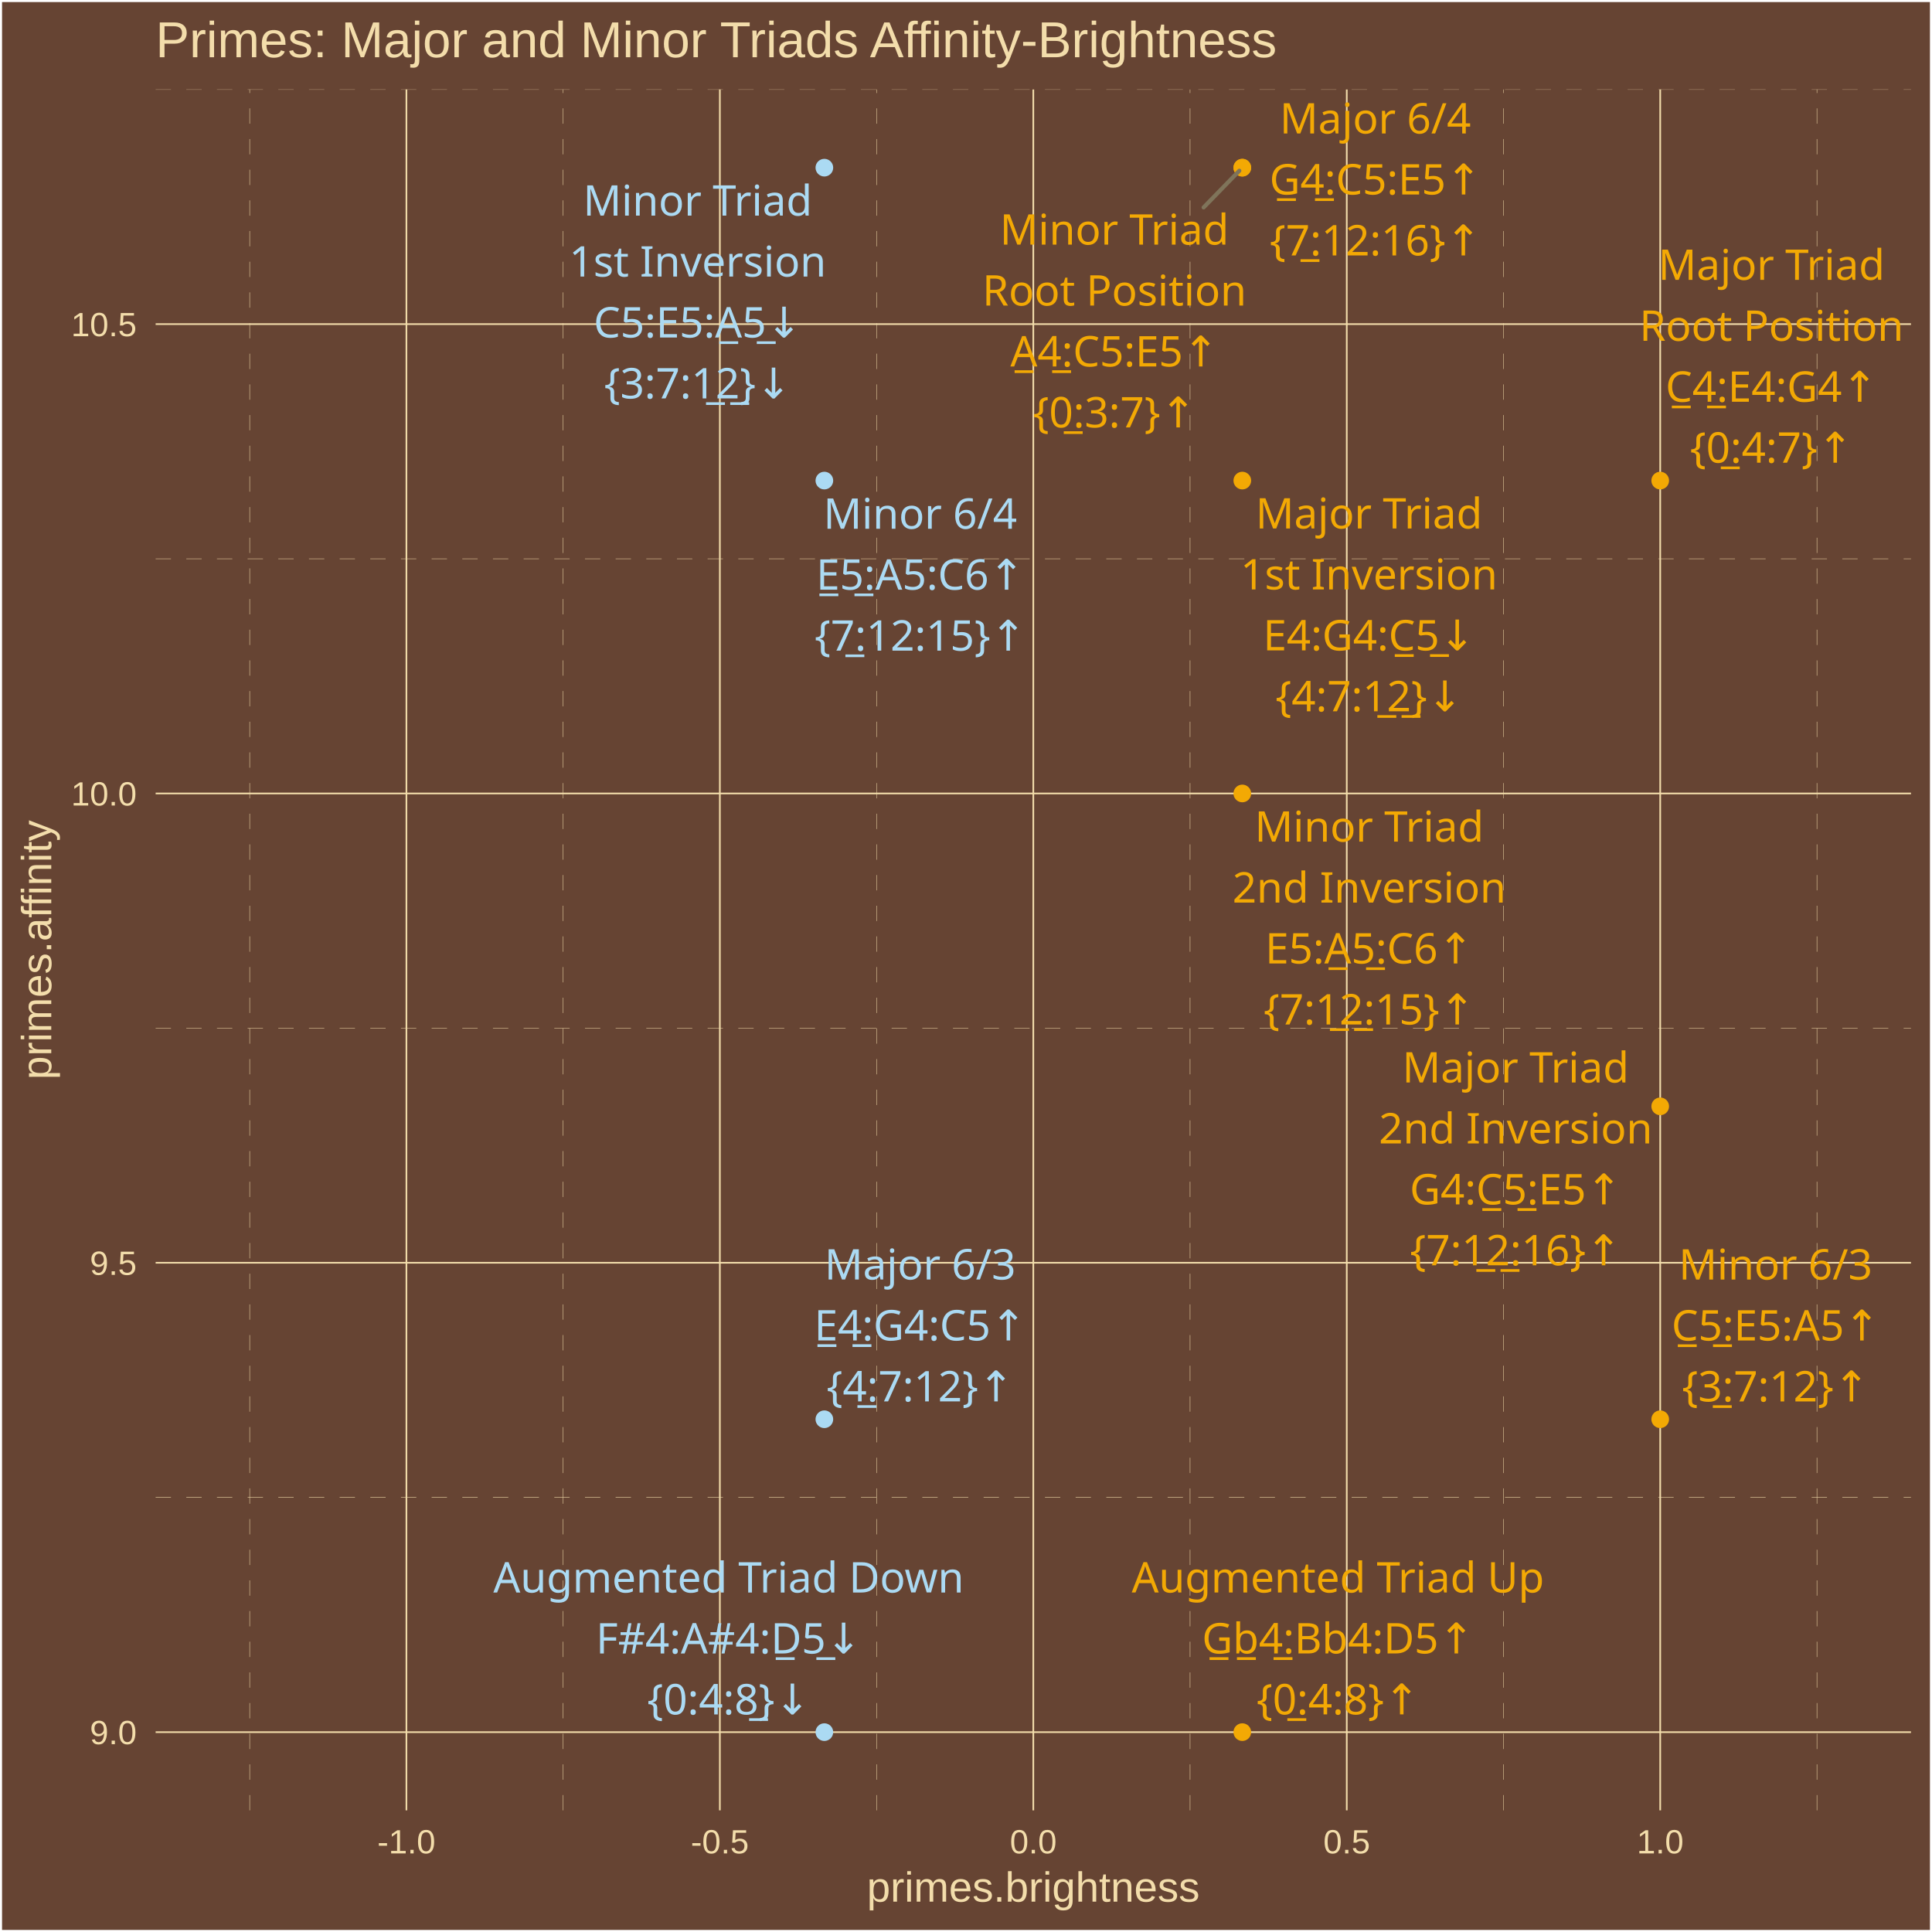
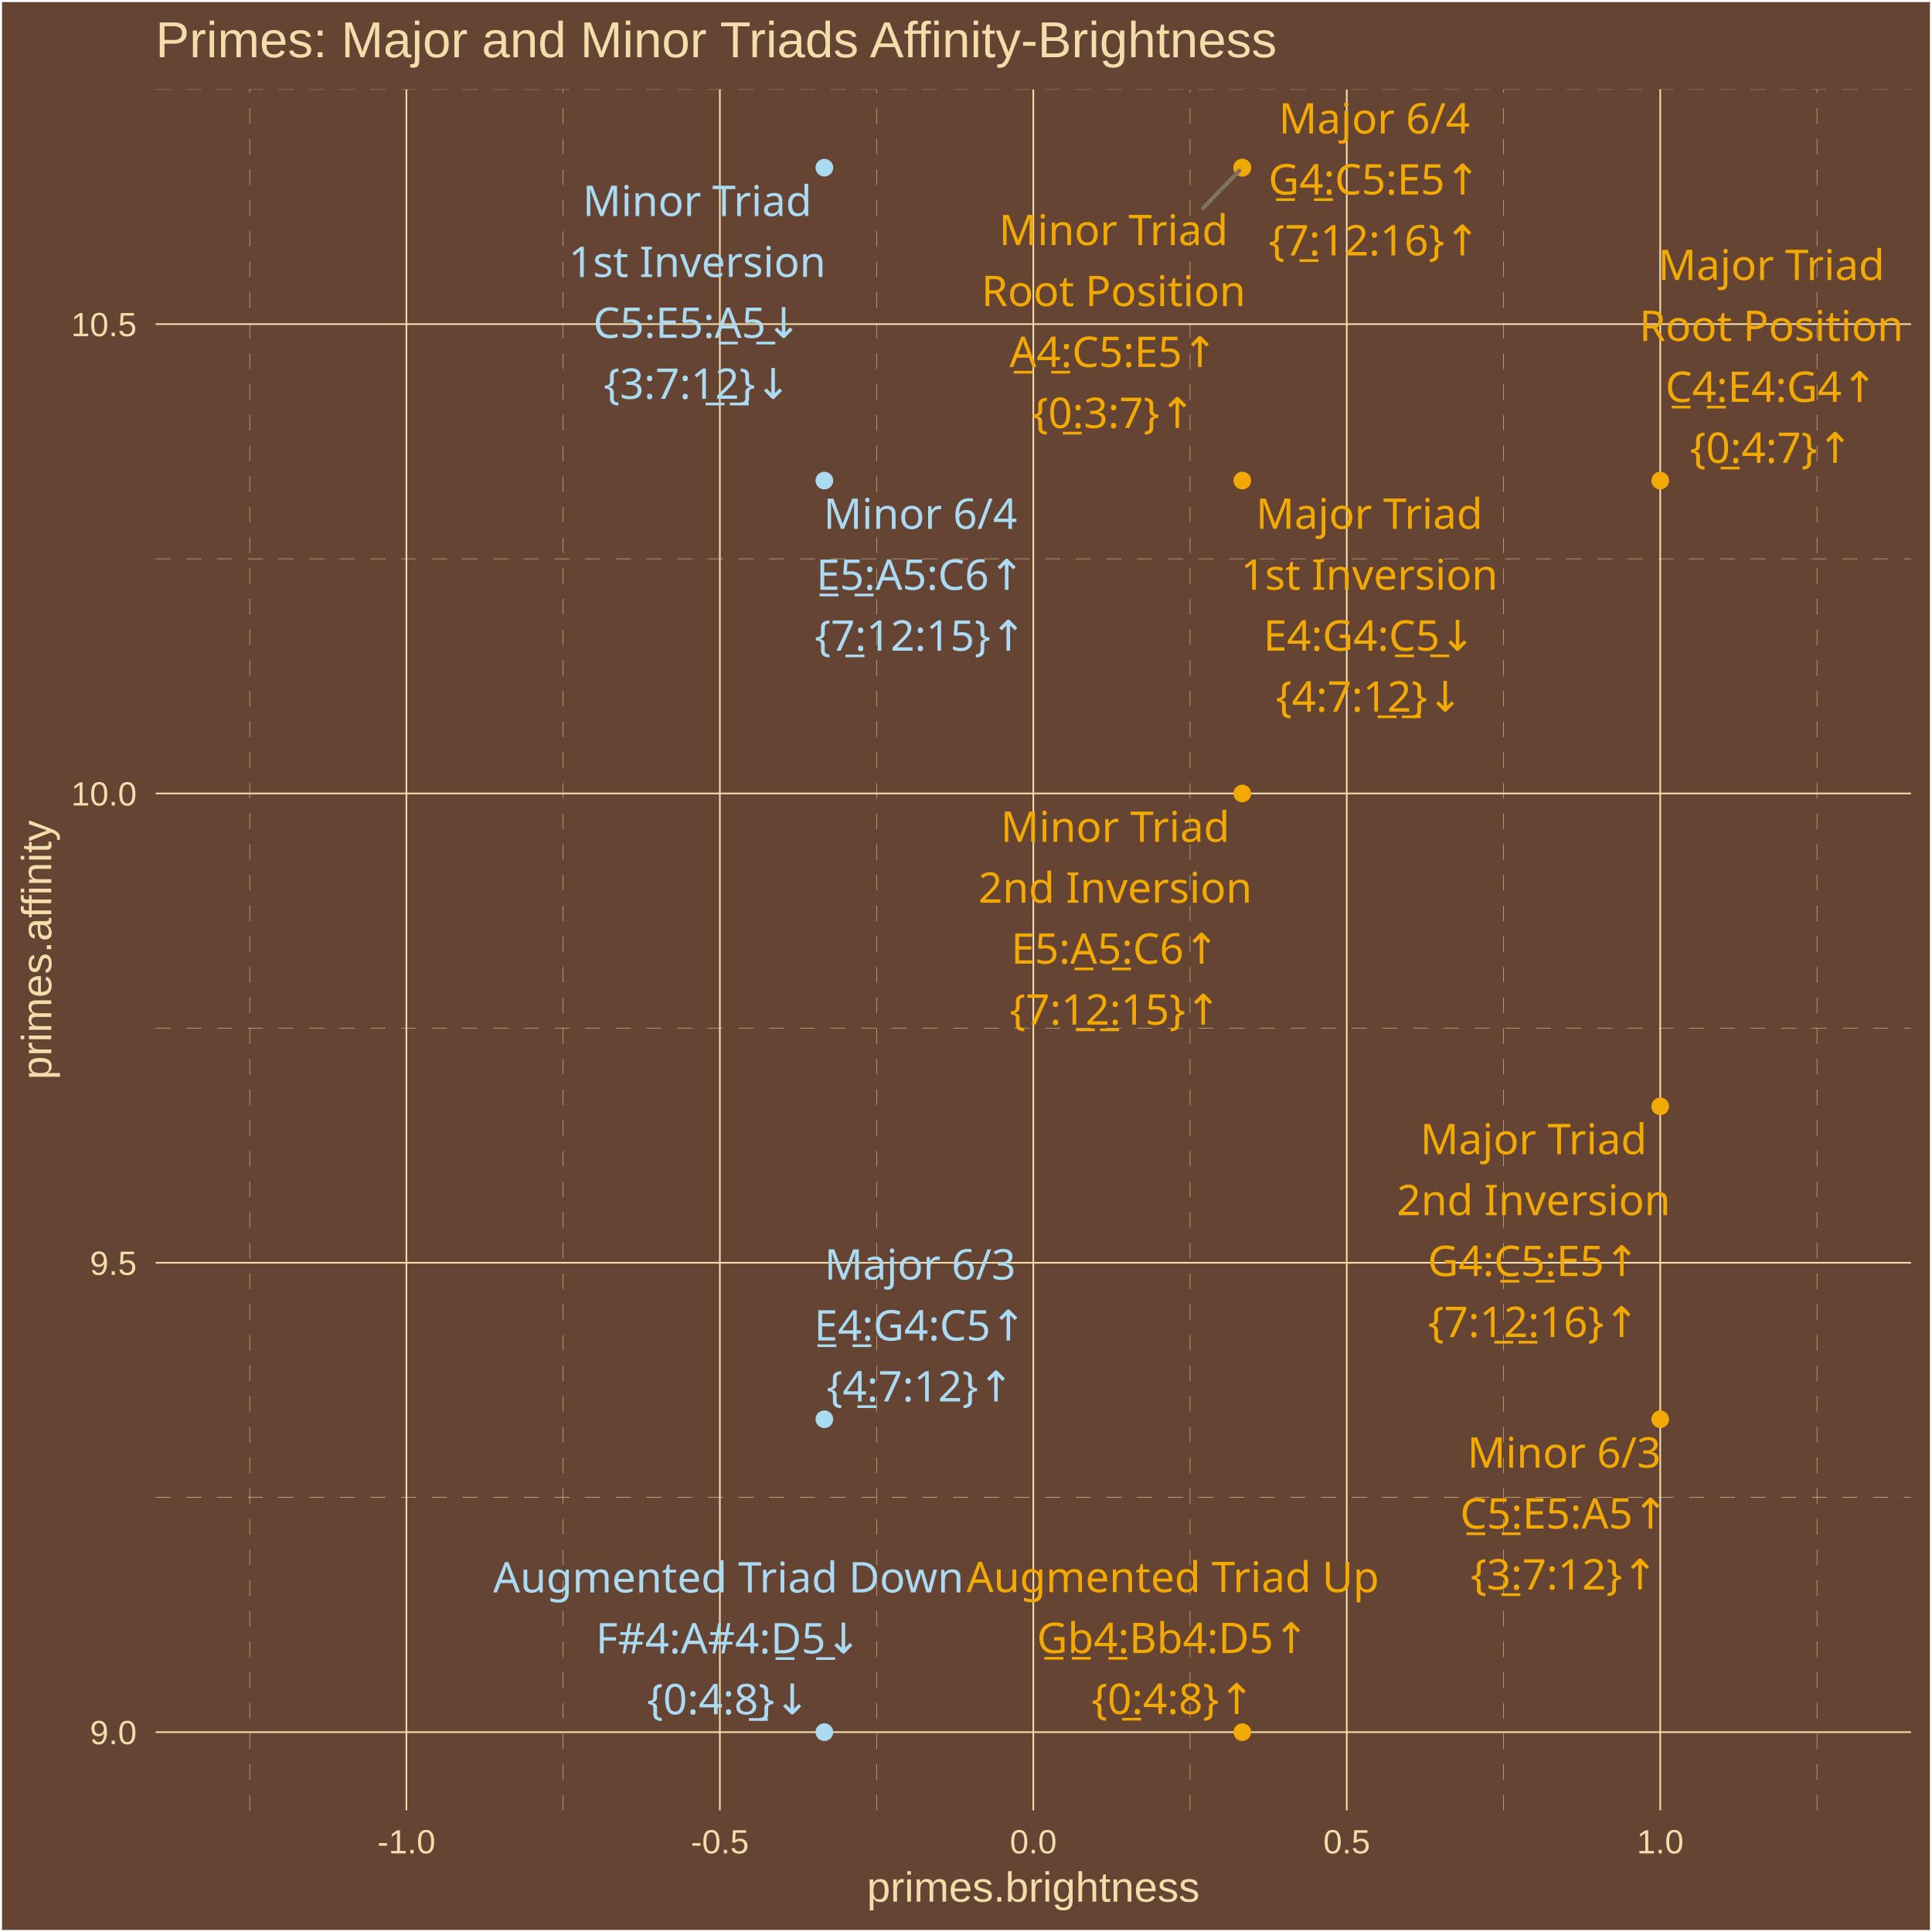
<svg xmlns="http://www.w3.org/2000/svg" class="svglite" width="504.00pt" height="504.00pt" viewBox="0 0 504.00 504.00">
  <defs>
    <style type="text/css">
    .svglite line, .svglite polyline, .svglite polygon, .svglite path, .svglite rect, .svglite circle {
      fill: none;
      stroke: #000000;
      stroke-linecap: round;
      stroke-linejoin: round;
      stroke-miterlimit: 10.00;
    }
    .svglite text {
      white-space: pre;
    }
  </style>
  </defs>
  <rect width="100%" height="100%" style="stroke: none; fill: #664433;" />
  <defs>
    <clipPath id="cpMC4wMHw1MDQuMDB8MC4wMHw1MDQuMDA=">
      <rect x="0.00" y="0.00" width="504.00" height="504.00" />
    </clipPath>
  </defs>
  <g clip-path="url(#cpMC4wMHw1MDQuMDB8MC4wMHw1MDQuMDA=)">
    <rect x="0.00" y="-0" width="504.00" height="504.00" style="stroke-width: 1.07; stroke: #FFFFFF; fill: #664433;" />
  </g>
  <defs>
    <clipPath id="cpNDAuNjB8NDk4LjUyfDIzLjM0fDQ3Mi4yNw==">
      <rect x="40.60" y="23.34" width="457.92" height="448.93" />
    </clipPath>
  </defs>
  <g clip-path="url(#cpNDAuNjB8NDk4LjUyfDIzLjM0fDQ3Mi4yNw==)">
    <rect x="40.60" y="23.34" width="457.92" height="448.93" style="stroke-width: 1.07; stroke: none; fill: #664433;" />
    <polyline points="40.60,390.64 498.52,390.64 " style="stroke-width: 0.11; stroke: #F3DDAB; stroke-dasharray: 4.00,4.00; stroke-linecap: butt;" />
    <polyline points="40.60,268.21 498.52,268.21 " style="stroke-width: 0.11; stroke: #F3DDAB; stroke-dasharray: 4.00,4.00; stroke-linecap: butt;" />
    <polyline points="40.60,145.77 498.52,145.77 " style="stroke-width: 0.11; stroke: #F3DDAB; stroke-dasharray: 4.00,4.00; stroke-linecap: butt;" />
    <polyline points="40.60,23.34 498.52,23.34 " style="stroke-width: 0.11; stroke: #F3DDAB; stroke-dasharray: 4.00,4.00; stroke-linecap: butt;" />
    <polyline points="65.14,472.27 65.14,23.34 " style="stroke-width: 0.11; stroke: #F3DDAB; stroke-dasharray: 4.00,4.00; stroke-linecap: butt;" />
    <polyline points="146.91,472.27 146.91,23.34 " style="stroke-width: 0.11; stroke: #F3DDAB; stroke-dasharray: 4.00,4.00; stroke-linecap: butt;" />
    <polyline points="228.68,472.27 228.68,23.34 " style="stroke-width: 0.11; stroke: #F3DDAB; stroke-dasharray: 4.00,4.00; stroke-linecap: butt;" />
    <polyline points="310.45,472.27 310.45,23.34 " style="stroke-width: 0.11; stroke: #F3DDAB; stroke-dasharray: 4.00,4.00; stroke-linecap: butt;" />
    <polyline points="392.22,472.27 392.22,23.34 " style="stroke-width: 0.11; stroke: #F3DDAB; stroke-dasharray: 4.00,4.00; stroke-linecap: butt;" />
    <polyline points="473.99,472.27 473.99,23.34 " style="stroke-width: 0.11; stroke: #F3DDAB; stroke-dasharray: 4.00,4.00; stroke-linecap: butt;" />
    <polyline points="40.60,451.86 498.52,451.86 " style="stroke-width: 0.43; stroke: #F3DDAB; stroke-linecap: butt;" />
    <polyline points="40.60,329.42 498.52,329.42 " style="stroke-width: 0.43; stroke: #F3DDAB; stroke-linecap: butt;" />
    <polyline points="40.60,206.99 498.52,206.99 " style="stroke-width: 0.43; stroke: #F3DDAB; stroke-linecap: butt;" />
    <polyline points="40.60,84.55 498.52,84.55 " style="stroke-width: 0.43; stroke: #F3DDAB; stroke-linecap: butt;" />
    <polyline points="106.02,472.27 106.02,23.34 " style="stroke-width: 0.43; stroke: #F3DDAB; stroke-linecap: butt;" />
    <polyline points="187.79,472.27 187.79,23.34 " style="stroke-width: 0.43; stroke: #F3DDAB; stroke-linecap: butt;" />
    <polyline points="269.56,472.27 269.56,23.34 " style="stroke-width: 0.43; stroke: #F3DDAB; stroke-linecap: butt;" />
    <polyline points="351.33,472.27 351.33,23.34 " style="stroke-width: 0.43; stroke: #F3DDAB; stroke-linecap: butt;" />
    <polyline points="433.10,472.27 433.10,23.34 " style="stroke-width: 0.43; stroke: #F3DDAB; stroke-linecap: butt;" />
    <circle cx="433.10" cy="125.37" r="1.95" style="stroke-width: 0.71; stroke: #F3A904; fill: #F3A904;" />
    <circle cx="324.08" cy="125.37" r="1.95" style="stroke-width: 0.71; stroke: #F3A904; fill: #F3A904;" />
    <circle cx="433.10" cy="288.61" r="1.95" style="stroke-width: 0.71; stroke: #F3A904; fill: #F3A904;" />
    <circle cx="215.05" cy="370.24" r="1.95" style="stroke-width: 0.71; stroke: #ABDAF3; fill: #ABDAF3;" />
    <circle cx="324.08" cy="43.74" r="1.95" style="stroke-width: 0.71; stroke: #F3A904; fill: #F3A904;" />
    <circle cx="324.08" cy="451.86" r="1.95" style="stroke-width: 0.71; stroke: #F3A904; fill: #F3A904;" />
    <circle cx="215.05" cy="451.86" r="1.95" style="stroke-width: 0.71; stroke: #ABDAF3; fill: #ABDAF3;" />
    <circle cx="324.08" cy="43.74" r="1.95" style="stroke-width: 0.71; stroke: #F3A904; fill: #F3A904;" />
    <circle cx="215.05" cy="43.74" r="1.95" style="stroke-width: 0.71; stroke: #ABDAF3; fill: #ABDAF3;" />
    <circle cx="324.08" cy="206.99" r="1.95" style="stroke-width: 0.71; stroke: #F3A904; fill: #F3A904;" />
    <circle cx="433.10" cy="370.24" r="1.95" style="stroke-width: 0.71; stroke: #F3A904; fill: #F3A904;" />
    <circle cx="215.05" cy="125.37" r="1.95" style="stroke-width: 0.71; stroke: #ABDAF3; fill: #ABDAF3;" />
-     <line x1="313.99" y1="54.11" x2="323.30" y2="44.54" style="stroke-width: 1.07; stroke: #7F745A;" />
-     <text x="462.12" y="73.01" text-anchor="middle" style="font-size: 11.04px;fill: #F3A904; font-family: &quot;Arial Unicode MS&quot;;" textLength="55.77px" lengthAdjust="spacingAndGlyphs">Major Triad</text>
-     <text x="462.12" y="88.91" text-anchor="middle" style="font-size: 11.04px;fill: #F3A904; font-family: &quot;Arial Unicode MS&quot;;" textLength="65.61px" lengthAdjust="spacingAndGlyphs">Root Position</text>
-     <text x="462.12" y="104.81" text-anchor="middle" style="font-size: 11.04px;fill: #F3A904; font-family: &quot;Arial Unicode MS&quot;;" textLength="56.30px" lengthAdjust="spacingAndGlyphs">C̲4̲:E4:G4↑</text>
-     <text x="462.12" y="120.70" text-anchor="middle" style="font-size: 11.04px;fill: #F3A904; font-family: &quot;Arial Unicode MS&quot;;" textLength="39.77px" lengthAdjust="spacingAndGlyphs">{0̲:4:7}↑</text>
-     <text x="357.13" y="137.87" text-anchor="middle" style="font-size: 11.04px;fill: #F3A904; font-family: &quot;Arial Unicode MS&quot;;" textLength="55.77px" lengthAdjust="spacingAndGlyphs">Major Triad</text>
-     <text x="357.13" y="153.77" text-anchor="middle" style="font-size: 11.04px;fill: #F3A904; font-family: &quot;Arial Unicode MS&quot;;" textLength="62.54px" lengthAdjust="spacingAndGlyphs">1st Inversion</text>
-     <text x="357.13" y="169.67" text-anchor="middle" style="font-size: 11.04px;fill: #F3A904; font-family: &quot;Arial Unicode MS&quot;;" textLength="56.30px" lengthAdjust="spacingAndGlyphs">E4:G4:C̲5̲↓</text>
-     <text x="357.13" y="185.56" text-anchor="middle" style="font-size: 11.04px;fill: #F3A904; font-family: &quot;Arial Unicode MS&quot;;" textLength="45.91px" lengthAdjust="spacingAndGlyphs">{4:7:1̲2̲}↓</text>
-     <text x="395.38" y="282.39" text-anchor="middle" style="font-size: 11.04px;fill: #F3A904; font-family: &quot;Arial Unicode MS&quot;;" textLength="55.77px" lengthAdjust="spacingAndGlyphs">Major Triad</text>
-     <text x="395.38" y="298.29" text-anchor="middle" style="font-size: 11.04px;fill: #F3A904; font-family: &quot;Arial Unicode MS&quot;;" textLength="66.23px" lengthAdjust="spacingAndGlyphs">2nd Inversion</text>
-     <text x="395.38" y="314.19" text-anchor="middle" style="font-size: 11.04px;fill: #F3A904; font-family: &quot;Arial Unicode MS&quot;;" textLength="56.30px" lengthAdjust="spacingAndGlyphs">G4:C̲5̲:E5↑</text>
-     <text x="395.38" y="330.08" text-anchor="middle" style="font-size: 11.04px;fill: #F3A904; font-family: &quot;Arial Unicode MS&quot;;" textLength="52.04px" lengthAdjust="spacingAndGlyphs">{7:1̲2̲:16}↑</text>
-     <text x="240.04" y="333.78" text-anchor="middle" style="font-size: 11.04px;fill: #ABDAF3; font-family: &quot;Arial Unicode MS&quot;;" textLength="45.98px" lengthAdjust="spacingAndGlyphs">Major 6/3</text>
-     <text x="240.04" y="349.68" text-anchor="middle" style="font-size: 11.04px;fill: #ABDAF3; font-family: &quot;Arial Unicode MS&quot;;" textLength="56.30px" lengthAdjust="spacingAndGlyphs">E̲4̲:G4:C5↑</text>
-     <text x="240.04" y="365.58" text-anchor="middle" style="font-size: 11.04px;fill: #ABDAF3; font-family: &quot;Arial Unicode MS&quot;;" textLength="45.91px" lengthAdjust="spacingAndGlyphs">{4̲:7:12}↑</text>
-     <text x="358.79" y="34.83" text-anchor="middle" style="font-size: 11.04px;fill: #F3A904; font-family: &quot;Arial Unicode MS&quot;;" textLength="45.98px" lengthAdjust="spacingAndGlyphs">Major 6/4</text>
-     <text x="358.79" y="50.73" text-anchor="middle" style="font-size: 11.04px;fill: #F3A904; font-family: &quot;Arial Unicode MS&quot;;" textLength="56.30px" lengthAdjust="spacingAndGlyphs">G̲4̲:C5:E5↑</text>
-     <text x="358.79" y="66.63" text-anchor="middle" style="font-size: 11.04px;fill: #F3A904; font-family: &quot;Arial Unicode MS&quot;;" textLength="52.04px" lengthAdjust="spacingAndGlyphs">{7̲:12:16}↑</text>
-     <text x="349.04" y="415.43" text-anchor="middle" style="font-size: 11.04px;fill: #F3A904; font-family: &quot;Arial Unicode MS&quot;;" textLength="101.78px" lengthAdjust="spacingAndGlyphs">Augmented Triad Up</text>
-     <text x="349.04" y="431.33" text-anchor="middle" style="font-size: 11.04px;fill: #F3A904; font-family: &quot;Arial Unicode MS&quot;;" textLength="68.57px" lengthAdjust="spacingAndGlyphs">G̲b̲4̲:Bb4:D5↑</text>
-     <text x="349.04" y="447.23" text-anchor="middle" style="font-size: 11.04px;fill: #F3A904; font-family: &quot;Arial Unicode MS&quot;;" textLength="39.77px" lengthAdjust="spacingAndGlyphs">{0̲:4:8}↑</text>
-     <text x="190.08" y="415.44" text-anchor="middle" style="font-size: 11.04px;fill: #ABDAF3; font-family: &quot;Arial Unicode MS&quot;;" textLength="115.88px" lengthAdjust="spacingAndGlyphs">Augmented Triad Down</text>
-     <text x="190.08" y="431.34" text-anchor="middle" style="font-size: 11.04px;fill: #ABDAF3; font-family: &quot;Arial Unicode MS&quot;;" textLength="66.73px" lengthAdjust="spacingAndGlyphs">F#4:A#4:D̲5̲↓</text>
-     <text x="190.08" y="447.24" text-anchor="middle" style="font-size: 11.04px;fill: #ABDAF3; font-family: &quot;Arial Unicode MS&quot;;" textLength="39.77px" lengthAdjust="spacingAndGlyphs">{0:4:8̲}↓</text>
-     <text x="290.71" y="63.81" text-anchor="middle" style="font-size: 11.04px;fill: #F3A904; font-family: &quot;Arial Unicode MS&quot;;" textLength="55.77px" lengthAdjust="spacingAndGlyphs">Minor Triad</text>
-     <text x="290.71" y="79.71" text-anchor="middle" style="font-size: 11.04px;fill: #F3A904; font-family: &quot;Arial Unicode MS&quot;;" textLength="65.61px" lengthAdjust="spacingAndGlyphs">Root Position</text>
-     <text x="290.71" y="95.60" text-anchor="middle" style="font-size: 11.04px;fill: #F3A904; font-family: &quot;Arial Unicode MS&quot;;" textLength="55.08px" lengthAdjust="spacingAndGlyphs">A̲4̲:C5:E5↑</text>
-     <text x="290.71" y="111.50" text-anchor="middle" style="font-size: 11.04px;fill: #F3A904; font-family: &quot;Arial Unicode MS&quot;;" textLength="39.77px" lengthAdjust="spacingAndGlyphs">{0̲:3:7}↑</text>
-     <text x="182.00" y="56.25" text-anchor="middle" style="font-size: 11.04px;fill: #ABDAF3; font-family: &quot;Arial Unicode MS&quot;;" textLength="55.77px" lengthAdjust="spacingAndGlyphs">Minor Triad</text>
-     <text x="182.00" y="72.15" text-anchor="middle" style="font-size: 11.04px;fill: #ABDAF3; font-family: &quot;Arial Unicode MS&quot;;" textLength="62.54px" lengthAdjust="spacingAndGlyphs">1st Inversion</text>
-     <text x="182.00" y="88.04" text-anchor="middle" style="font-size: 11.04px;fill: #ABDAF3; font-family: &quot;Arial Unicode MS&quot;;" textLength="55.08px" lengthAdjust="spacingAndGlyphs">C5:E5:A̲5̲↓</text>
-     <text x="182.00" y="103.94" text-anchor="middle" style="font-size: 11.04px;fill: #ABDAF3; font-family: &quot;Arial Unicode MS&quot;;" textLength="45.91px" lengthAdjust="spacingAndGlyphs">{3:7:1̲2̲}↓</text>
-     <text x="357.19" y="219.56" text-anchor="middle" style="font-size: 11.04px;fill: #F3A904; font-family: &quot;Arial Unicode MS&quot;;" textLength="55.77px" lengthAdjust="spacingAndGlyphs">Minor Triad</text>
-     <text x="357.19" y="235.46" text-anchor="middle" style="font-size: 11.04px;fill: #F3A904; font-family: &quot;Arial Unicode MS&quot;;" textLength="66.23px" lengthAdjust="spacingAndGlyphs">2nd Inversion</text>
-     <text x="357.19" y="251.35" text-anchor="middle" style="font-size: 11.04px;fill: #F3A904; font-family: &quot;Arial Unicode MS&quot;;" textLength="55.08px" lengthAdjust="spacingAndGlyphs">E5:A̲5̲:C6↑</text>
-     <text x="357.19" y="267.25" text-anchor="middle" style="font-size: 11.04px;fill: #F3A904; font-family: &quot;Arial Unicode MS&quot;;" textLength="52.04px" lengthAdjust="spacingAndGlyphs">{7:1̲2̲:15}↑</text>
-     <text x="463.19" y="333.80" text-anchor="middle" style="font-size: 11.04px;fill: #F3A904; font-family: &quot;Arial Unicode MS&quot;;" textLength="45.98px" lengthAdjust="spacingAndGlyphs">Minor 6/3</text>
-     <text x="463.19" y="349.70" text-anchor="middle" style="font-size: 11.04px;fill: #F3A904; font-family: &quot;Arial Unicode MS&quot;;" textLength="55.08px" lengthAdjust="spacingAndGlyphs">C̲5̲:E5:A5↑</text>
-     <text x="463.19" y="365.59" text-anchor="middle" style="font-size: 11.04px;fill: #F3A904; font-family: &quot;Arial Unicode MS&quot;;" textLength="45.91px" lengthAdjust="spacingAndGlyphs">{3̲:7:12}↑</text>
-     <text x="240.06" y="137.94" text-anchor="middle" style="font-size: 11.04px;fill: #ABDAF3; font-family: &quot;Arial Unicode MS&quot;;" textLength="45.98px" lengthAdjust="spacingAndGlyphs">Minor 6/4</text>
-     <text x="240.06" y="153.83" text-anchor="middle" style="font-size: 11.04px;fill: #ABDAF3; font-family: &quot;Arial Unicode MS&quot;;" textLength="55.08px" lengthAdjust="spacingAndGlyphs">E̲5̲:A5:C6↑</text>
-     <text x="240.06" y="169.73" text-anchor="middle" style="font-size: 11.04px;fill: #ABDAF3; font-family: &quot;Arial Unicode MS&quot;;" textLength="52.04px" lengthAdjust="spacingAndGlyphs">{7̲:12:15}↑</text>
+     <line x1="313.86" y1="54.25" x2="323.30" y2="44.54" style="stroke-width: 1.07; stroke: #7F745A;" />
+     <text x="462.08" y="73.05" text-anchor="middle" style="font-size: 11.04px;fill: #F3A904; font-family: &quot;Arial Unicode MS&quot;;" textLength="55.77px" lengthAdjust="spacingAndGlyphs">Major Triad</text>
+     <text x="462.08" y="88.95" text-anchor="middle" style="font-size: 11.04px;fill: #F3A904; font-family: &quot;Arial Unicode MS&quot;;" textLength="65.61px" lengthAdjust="spacingAndGlyphs">Root Position</text>
+     <text x="462.08" y="104.85" text-anchor="middle" style="font-size: 11.04px;fill: #F3A904; font-family: &quot;Arial Unicode MS&quot;;" textLength="56.30px" lengthAdjust="spacingAndGlyphs">C̲4̲:E4:G4↑</text>
+     <text x="462.08" y="120.75" text-anchor="middle" style="font-size: 11.04px;fill: #F3A904; font-family: &quot;Arial Unicode MS&quot;;" textLength="39.77px" lengthAdjust="spacingAndGlyphs">{0̲:4:7}↑</text>
+     <text x="357.21" y="137.95" text-anchor="middle" style="font-size: 11.04px;fill: #F3A904; font-family: &quot;Arial Unicode MS&quot;;" textLength="55.77px" lengthAdjust="spacingAndGlyphs">Major Triad</text>
+     <text x="357.21" y="153.85" text-anchor="middle" style="font-size: 11.04px;fill: #F3A904; font-family: &quot;Arial Unicode MS&quot;;" textLength="62.54px" lengthAdjust="spacingAndGlyphs">1st Inversion</text>
+     <text x="357.21" y="169.74" text-anchor="middle" style="font-size: 11.04px;fill: #F3A904; font-family: &quot;Arial Unicode MS&quot;;" textLength="56.30px" lengthAdjust="spacingAndGlyphs">E4:G4:C̲5̲↓</text>
+     <text x="357.21" y="185.64" text-anchor="middle" style="font-size: 11.04px;fill: #F3A904; font-family: &quot;Arial Unicode MS&quot;;" textLength="45.91px" lengthAdjust="spacingAndGlyphs">{4:7:1̲2̲}↓</text>
+     <text x="400.07" y="301.10" text-anchor="middle" style="font-size: 11.04px;fill: #F3A904; font-family: &quot;Arial Unicode MS&quot;;" textLength="55.77px" lengthAdjust="spacingAndGlyphs">Major Triad</text>
+     <text x="400.07" y="317.00" text-anchor="middle" style="font-size: 11.04px;fill: #F3A904; font-family: &quot;Arial Unicode MS&quot;;" textLength="66.23px" lengthAdjust="spacingAndGlyphs">2nd Inversion</text>
+     <text x="400.07" y="332.89" text-anchor="middle" style="font-size: 11.04px;fill: #F3A904; font-family: &quot;Arial Unicode MS&quot;;" textLength="56.30px" lengthAdjust="spacingAndGlyphs">G4:C̲5̲:E5↑</text>
+     <text x="400.07" y="348.79" text-anchor="middle" style="font-size: 11.04px;fill: #F3A904; font-family: &quot;Arial Unicode MS&quot;;" textLength="52.04px" lengthAdjust="spacingAndGlyphs">{7:1̲2̲:16}↑</text>
+     <text x="240.03" y="333.80" text-anchor="middle" style="font-size: 11.04px;fill: #ABDAF3; font-family: &quot;Arial Unicode MS&quot;;" textLength="45.98px" lengthAdjust="spacingAndGlyphs">Major 6/3</text>
+     <text x="240.03" y="349.70" text-anchor="middle" style="font-size: 11.04px;fill: #ABDAF3; font-family: &quot;Arial Unicode MS&quot;;" textLength="56.30px" lengthAdjust="spacingAndGlyphs">E̲4̲:G4:C5↑</text>
+     <text x="240.03" y="365.60" text-anchor="middle" style="font-size: 11.04px;fill: #ABDAF3; font-family: &quot;Arial Unicode MS&quot;;" textLength="45.91px" lengthAdjust="spacingAndGlyphs">{4̲:7:12}↑</text>
+     <text x="358.53" y="34.83" text-anchor="middle" style="font-size: 11.04px;fill: #F3A904; font-family: &quot;Arial Unicode MS&quot;;" textLength="45.98px" lengthAdjust="spacingAndGlyphs">Major 6/4</text>
+     <text x="358.53" y="50.73" text-anchor="middle" style="font-size: 11.04px;fill: #F3A904; font-family: &quot;Arial Unicode MS&quot;;" textLength="56.30px" lengthAdjust="spacingAndGlyphs">G̲4̲:C5:E5↑</text>
+     <text x="358.53" y="66.63" text-anchor="middle" style="font-size: 11.04px;fill: #F3A904; font-family: &quot;Arial Unicode MS&quot;;" textLength="52.04px" lengthAdjust="spacingAndGlyphs">{7̲:12:16}↑</text>
+     <text x="305.96" y="415.34" text-anchor="middle" style="font-size: 11.04px;fill: #F3A904; font-family: &quot;Arial Unicode MS&quot;;" textLength="101.78px" lengthAdjust="spacingAndGlyphs">Augmented Triad Up</text>
+     <text x="305.96" y="431.24" text-anchor="middle" style="font-size: 11.04px;fill: #F3A904; font-family: &quot;Arial Unicode MS&quot;;" textLength="68.57px" lengthAdjust="spacingAndGlyphs">G̲b̲4̲:Bb4:D5↑</text>
+     <text x="305.96" y="447.13" text-anchor="middle" style="font-size: 11.04px;fill: #F3A904; font-family: &quot;Arial Unicode MS&quot;;" textLength="39.77px" lengthAdjust="spacingAndGlyphs">{0̲:4:8}↑</text>
+     <text x="190.03" y="415.42" text-anchor="middle" style="font-size: 11.04px;fill: #ABDAF3; font-family: &quot;Arial Unicode MS&quot;;" textLength="115.88px" lengthAdjust="spacingAndGlyphs">Augmented Triad Down</text>
+     <text x="190.03" y="431.32" text-anchor="middle" style="font-size: 11.04px;fill: #ABDAF3; font-family: &quot;Arial Unicode MS&quot;;" textLength="66.73px" lengthAdjust="spacingAndGlyphs">F#4:A#4:D̲5̲↓</text>
+     <text x="190.03" y="447.21" text-anchor="middle" style="font-size: 11.04px;fill: #ABDAF3; font-family: &quot;Arial Unicode MS&quot;;" textLength="39.77px" lengthAdjust="spacingAndGlyphs">{0:4:8̲}↓</text>
+     <text x="290.48" y="63.95" text-anchor="middle" style="font-size: 11.04px;fill: #F3A904; font-family: &quot;Arial Unicode MS&quot;;" textLength="55.77px" lengthAdjust="spacingAndGlyphs">Minor Triad</text>
+     <text x="290.48" y="79.85" text-anchor="middle" style="font-size: 11.04px;fill: #F3A904; font-family: &quot;Arial Unicode MS&quot;;" textLength="65.61px" lengthAdjust="spacingAndGlyphs">Root Position</text>
+     <text x="290.48" y="95.74" text-anchor="middle" style="font-size: 11.04px;fill: #F3A904; font-family: &quot;Arial Unicode MS&quot;;" textLength="55.08px" lengthAdjust="spacingAndGlyphs">A̲4̲:C5:E5↑</text>
+     <text x="290.48" y="111.64" text-anchor="middle" style="font-size: 11.04px;fill: #F3A904; font-family: &quot;Arial Unicode MS&quot;;" textLength="39.77px" lengthAdjust="spacingAndGlyphs">{0̲:3:7}↑</text>
+     <text x="181.89" y="56.35" text-anchor="middle" style="font-size: 11.04px;fill: #ABDAF3; font-family: &quot;Arial Unicode MS&quot;;" textLength="55.77px" lengthAdjust="spacingAndGlyphs">Minor Triad</text>
+     <text x="181.89" y="72.25" text-anchor="middle" style="font-size: 11.04px;fill: #ABDAF3; font-family: &quot;Arial Unicode MS&quot;;" textLength="62.54px" lengthAdjust="spacingAndGlyphs">1st Inversion</text>
+     <text x="181.89" y="88.14" text-anchor="middle" style="font-size: 11.04px;fill: #ABDAF3; font-family: &quot;Arial Unicode MS&quot;;" textLength="55.08px" lengthAdjust="spacingAndGlyphs">C5:E5:A̲5̲↓</text>
+     <text x="181.89" y="104.04" text-anchor="middle" style="font-size: 11.04px;fill: #ABDAF3; font-family: &quot;Arial Unicode MS&quot;;" textLength="45.91px" lengthAdjust="spacingAndGlyphs">{3:7:1̲2̲}↓</text>
+     <text x="290.92" y="219.61" text-anchor="middle" style="font-size: 11.04px;fill: #F3A904; font-family: &quot;Arial Unicode MS&quot;;" textLength="55.77px" lengthAdjust="spacingAndGlyphs">Minor Triad</text>
+     <text x="290.92" y="235.50" text-anchor="middle" style="font-size: 11.04px;fill: #F3A904; font-family: &quot;Arial Unicode MS&quot;;" textLength="66.23px" lengthAdjust="spacingAndGlyphs">2nd Inversion</text>
+     <text x="290.92" y="251.40" text-anchor="middle" style="font-size: 11.04px;fill: #F3A904; font-family: &quot;Arial Unicode MS&quot;;" textLength="55.08px" lengthAdjust="spacingAndGlyphs">E5:A̲5̲:C6↑</text>
+     <text x="290.92" y="267.30" text-anchor="middle" style="font-size: 11.04px;fill: #F3A904; font-family: &quot;Arial Unicode MS&quot;;" textLength="52.04px" lengthAdjust="spacingAndGlyphs">{7:1̲2̲:15}↑</text>
+     <text x="408.04" y="382.86" text-anchor="middle" style="font-size: 11.04px;fill: #F3A904; font-family: &quot;Arial Unicode MS&quot;;" textLength="45.98px" lengthAdjust="spacingAndGlyphs">Minor 6/3</text>
+     <text x="408.04" y="398.76" text-anchor="middle" style="font-size: 11.04px;fill: #F3A904; font-family: &quot;Arial Unicode MS&quot;;" textLength="55.08px" lengthAdjust="spacingAndGlyphs">C̲5̲:E5:A5↑</text>
+     <text x="408.04" y="414.65" text-anchor="middle" style="font-size: 11.04px;fill: #F3A904; font-family: &quot;Arial Unicode MS&quot;;" textLength="45.91px" lengthAdjust="spacingAndGlyphs">{3̲:7:12}↑</text>
+     <text x="240.09" y="137.96" text-anchor="middle" style="font-size: 11.04px;fill: #ABDAF3; font-family: &quot;Arial Unicode MS&quot;;" textLength="45.98px" lengthAdjust="spacingAndGlyphs">Minor 6/4</text>
+     <text x="240.09" y="153.86" text-anchor="middle" style="font-size: 11.04px;fill: #ABDAF3; font-family: &quot;Arial Unicode MS&quot;;" textLength="55.08px" lengthAdjust="spacingAndGlyphs">E̲5̲:A5:C6↑</text>
+     <text x="240.09" y="169.75" text-anchor="middle" style="font-size: 11.04px;fill: #ABDAF3; font-family: &quot;Arial Unicode MS&quot;;" textLength="52.04px" lengthAdjust="spacingAndGlyphs">{7̲:12:15}↑</text>
  </g>
  <g clip-path="url(#cpMC4wMHw1MDQuMDB8MC4wMHw1MDQuMDA=)">
    <text x="35.67" y="455.01" text-anchor="end" style="font-size: 8.80px;fill: #F3DDAB; font-family: &quot;Arial&quot;;" textLength="12.23px" lengthAdjust="spacingAndGlyphs">9.0</text>
    <text x="35.67" y="332.58" text-anchor="end" style="font-size: 8.80px;fill: #F3DDAB; font-family: &quot;Arial&quot;;" textLength="12.23px" lengthAdjust="spacingAndGlyphs">9.5</text>
    <text x="35.67" y="210.14" text-anchor="end" style="font-size: 8.80px;fill: #F3DDAB; font-family: &quot;Arial&quot;;" textLength="17.13px" lengthAdjust="spacingAndGlyphs">10.0</text>
    <text x="35.67" y="87.71" text-anchor="end" style="font-size: 8.80px;fill: #F3DDAB; font-family: &quot;Arial&quot;;" textLength="17.13px" lengthAdjust="spacingAndGlyphs">10.5</text>
    <text x="106.02" y="483.50" text-anchor="middle" style="font-size: 8.80px;fill: #F3DDAB; font-family: &quot;Arial&quot;;" textLength="15.16px" lengthAdjust="spacingAndGlyphs">-1.0</text>
    <text x="187.79" y="483.50" text-anchor="middle" style="font-size: 8.80px;fill: #F3DDAB; font-family: &quot;Arial&quot;;" textLength="15.16px" lengthAdjust="spacingAndGlyphs">-0.5</text>
    <text x="269.56" y="483.50" text-anchor="middle" style="font-size: 8.80px;fill: #F3DDAB; font-family: &quot;Arial&quot;;" textLength="12.23px" lengthAdjust="spacingAndGlyphs">0.0</text>
    <text x="351.33" y="483.50" text-anchor="middle" style="font-size: 8.80px;fill: #F3DDAB; font-family: &quot;Arial&quot;;" textLength="12.23px" lengthAdjust="spacingAndGlyphs">0.5</text>
    <text x="433.10" y="483.50" text-anchor="middle" style="font-size: 8.80px;fill: #F3DDAB; font-family: &quot;Arial&quot;;" textLength="12.23px" lengthAdjust="spacingAndGlyphs">1.0</text>
    <text x="269.56" y="496.09" text-anchor="middle" style="font-size: 11.00px;fill: #F3DDAB; font-family: &quot;Arial&quot;;" textLength="86.82px" lengthAdjust="spacingAndGlyphs">primes.brightness</text>
    <text transform="translate(13.37,247.80) rotate(-90)" text-anchor="middle" style="font-size: 11.00px;fill: #F3DDAB; font-family: &quot;Arial&quot;;" textLength="67.85px" lengthAdjust="spacingAndGlyphs">primes.affinity</text>
    <text x="40.60" y="14.94" style="font-size: 13.20px;fill: #F3DDAB; font-family: &quot;Arial&quot;;" textLength="293.95px" lengthAdjust="spacingAndGlyphs">Primes: Major and Minor Triads Affinity-Brightness</text>
  </g>
</svg>
